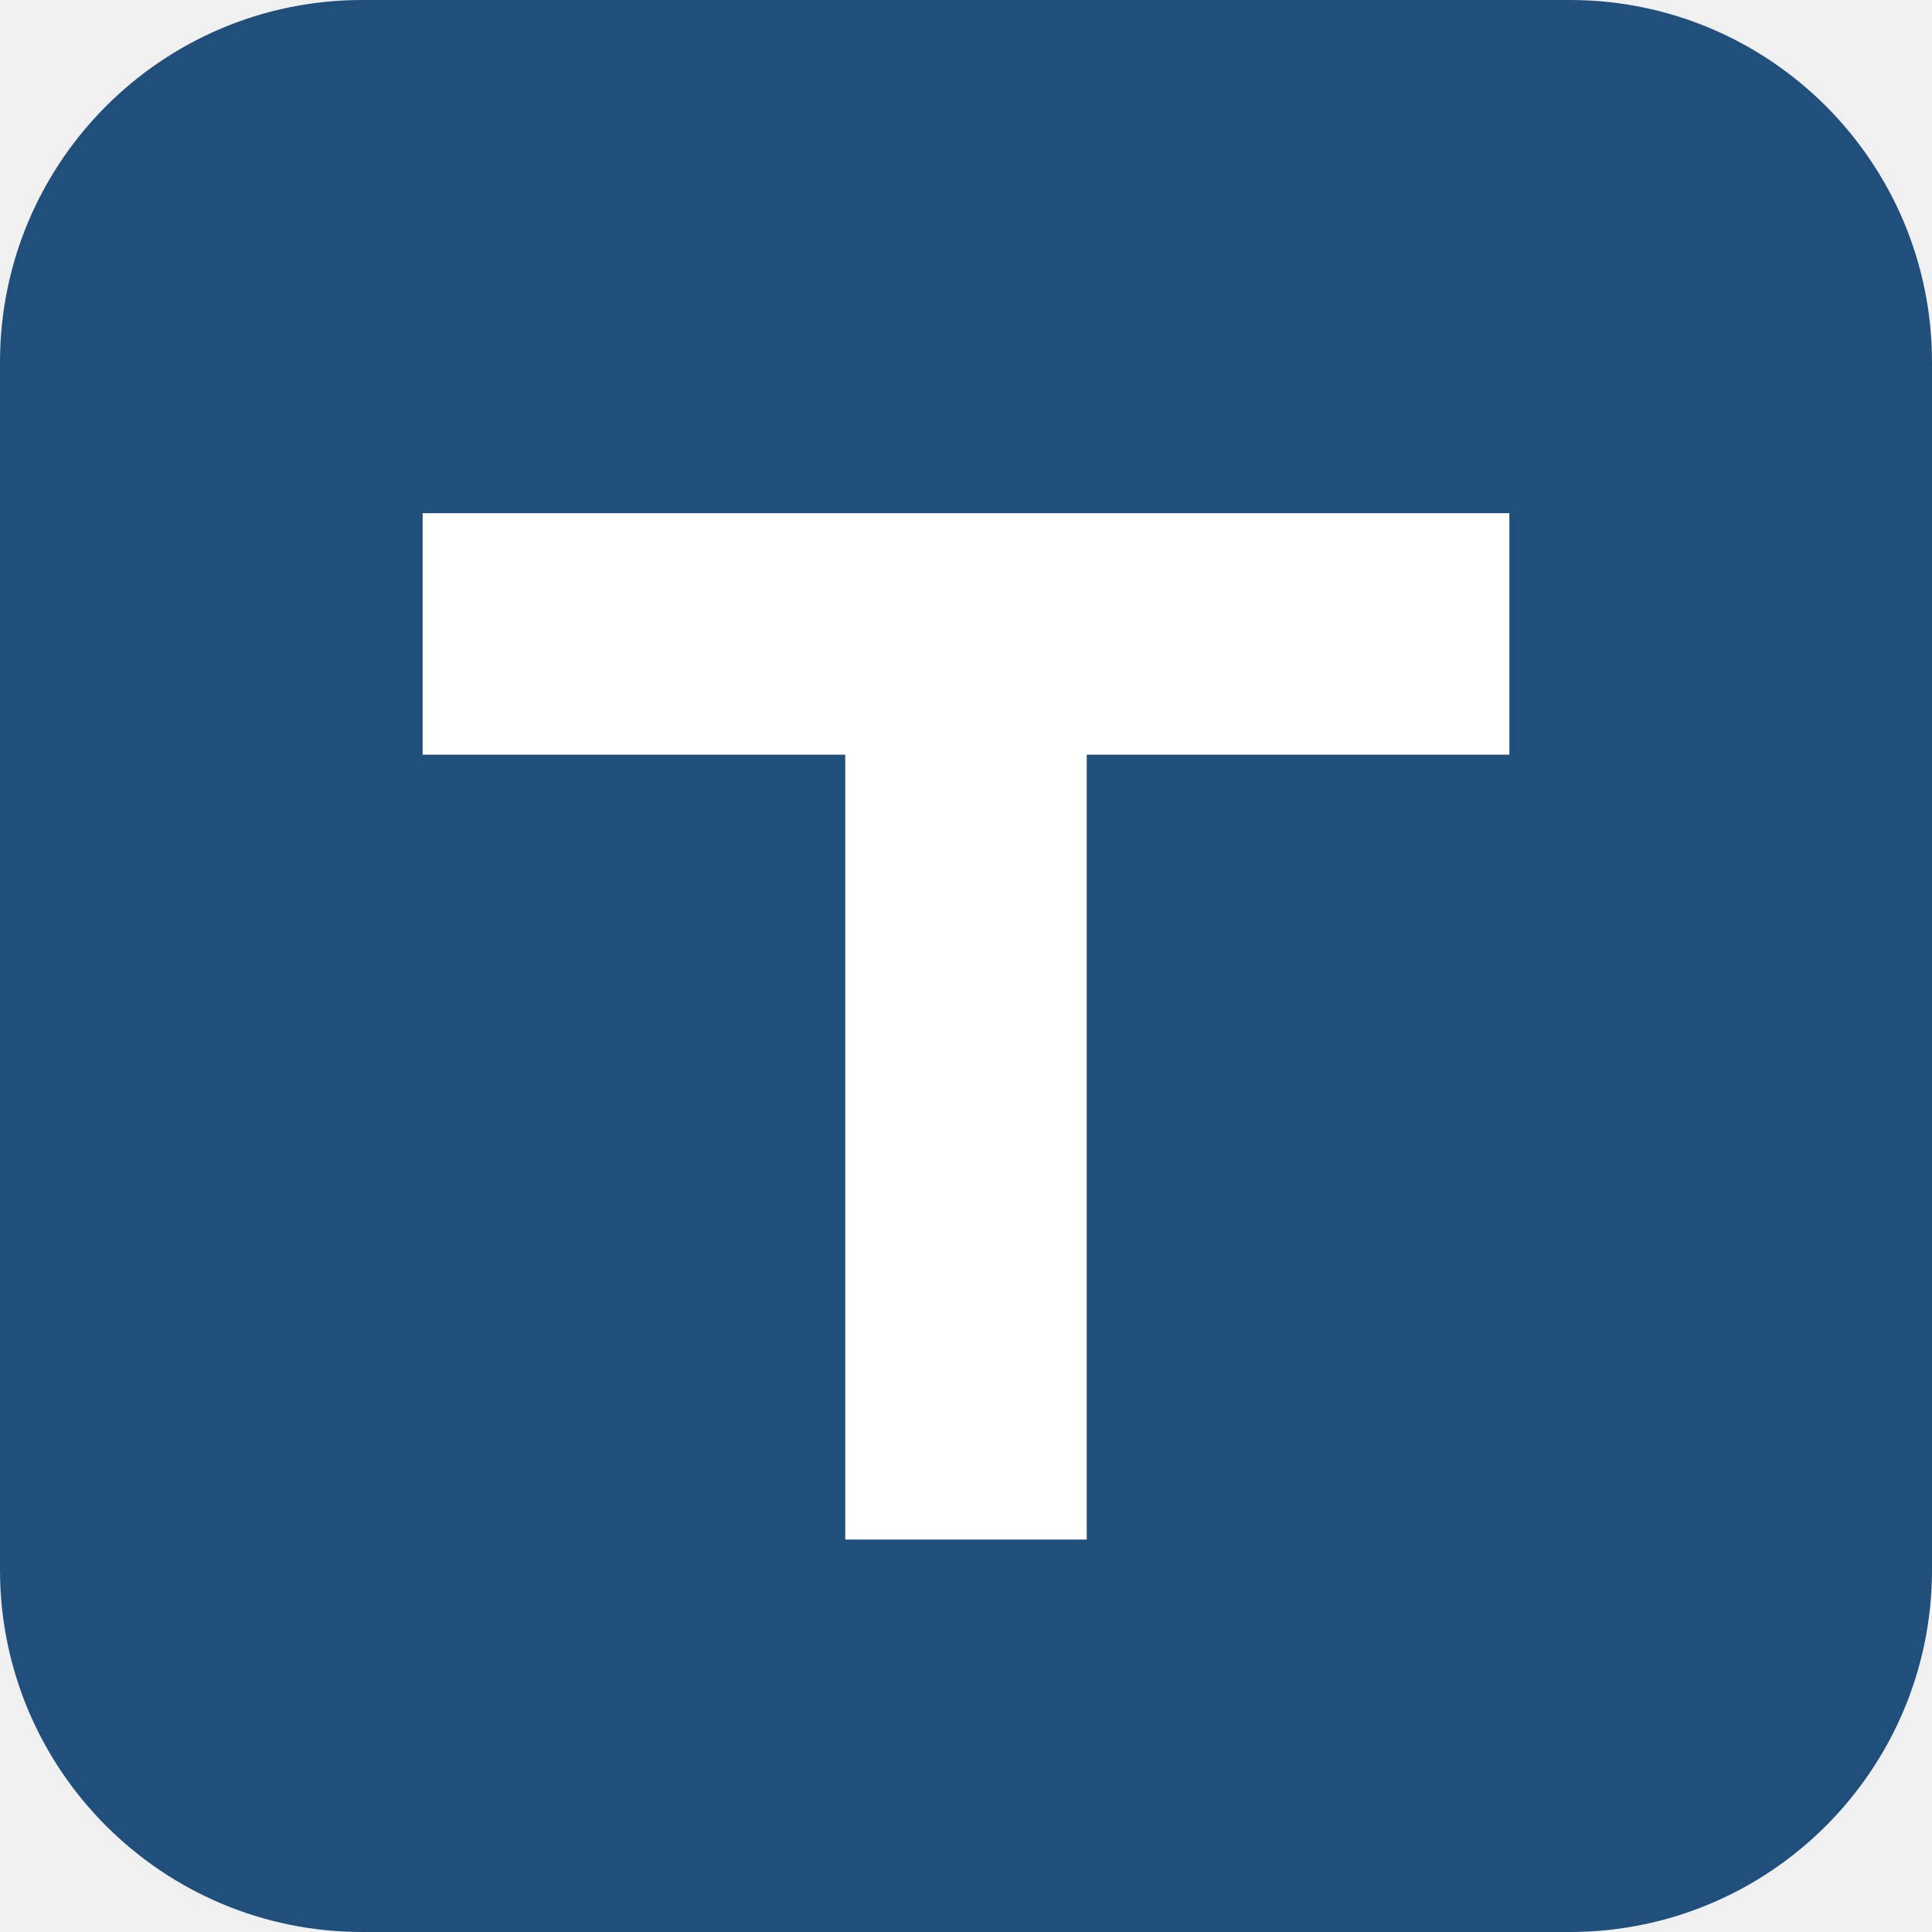
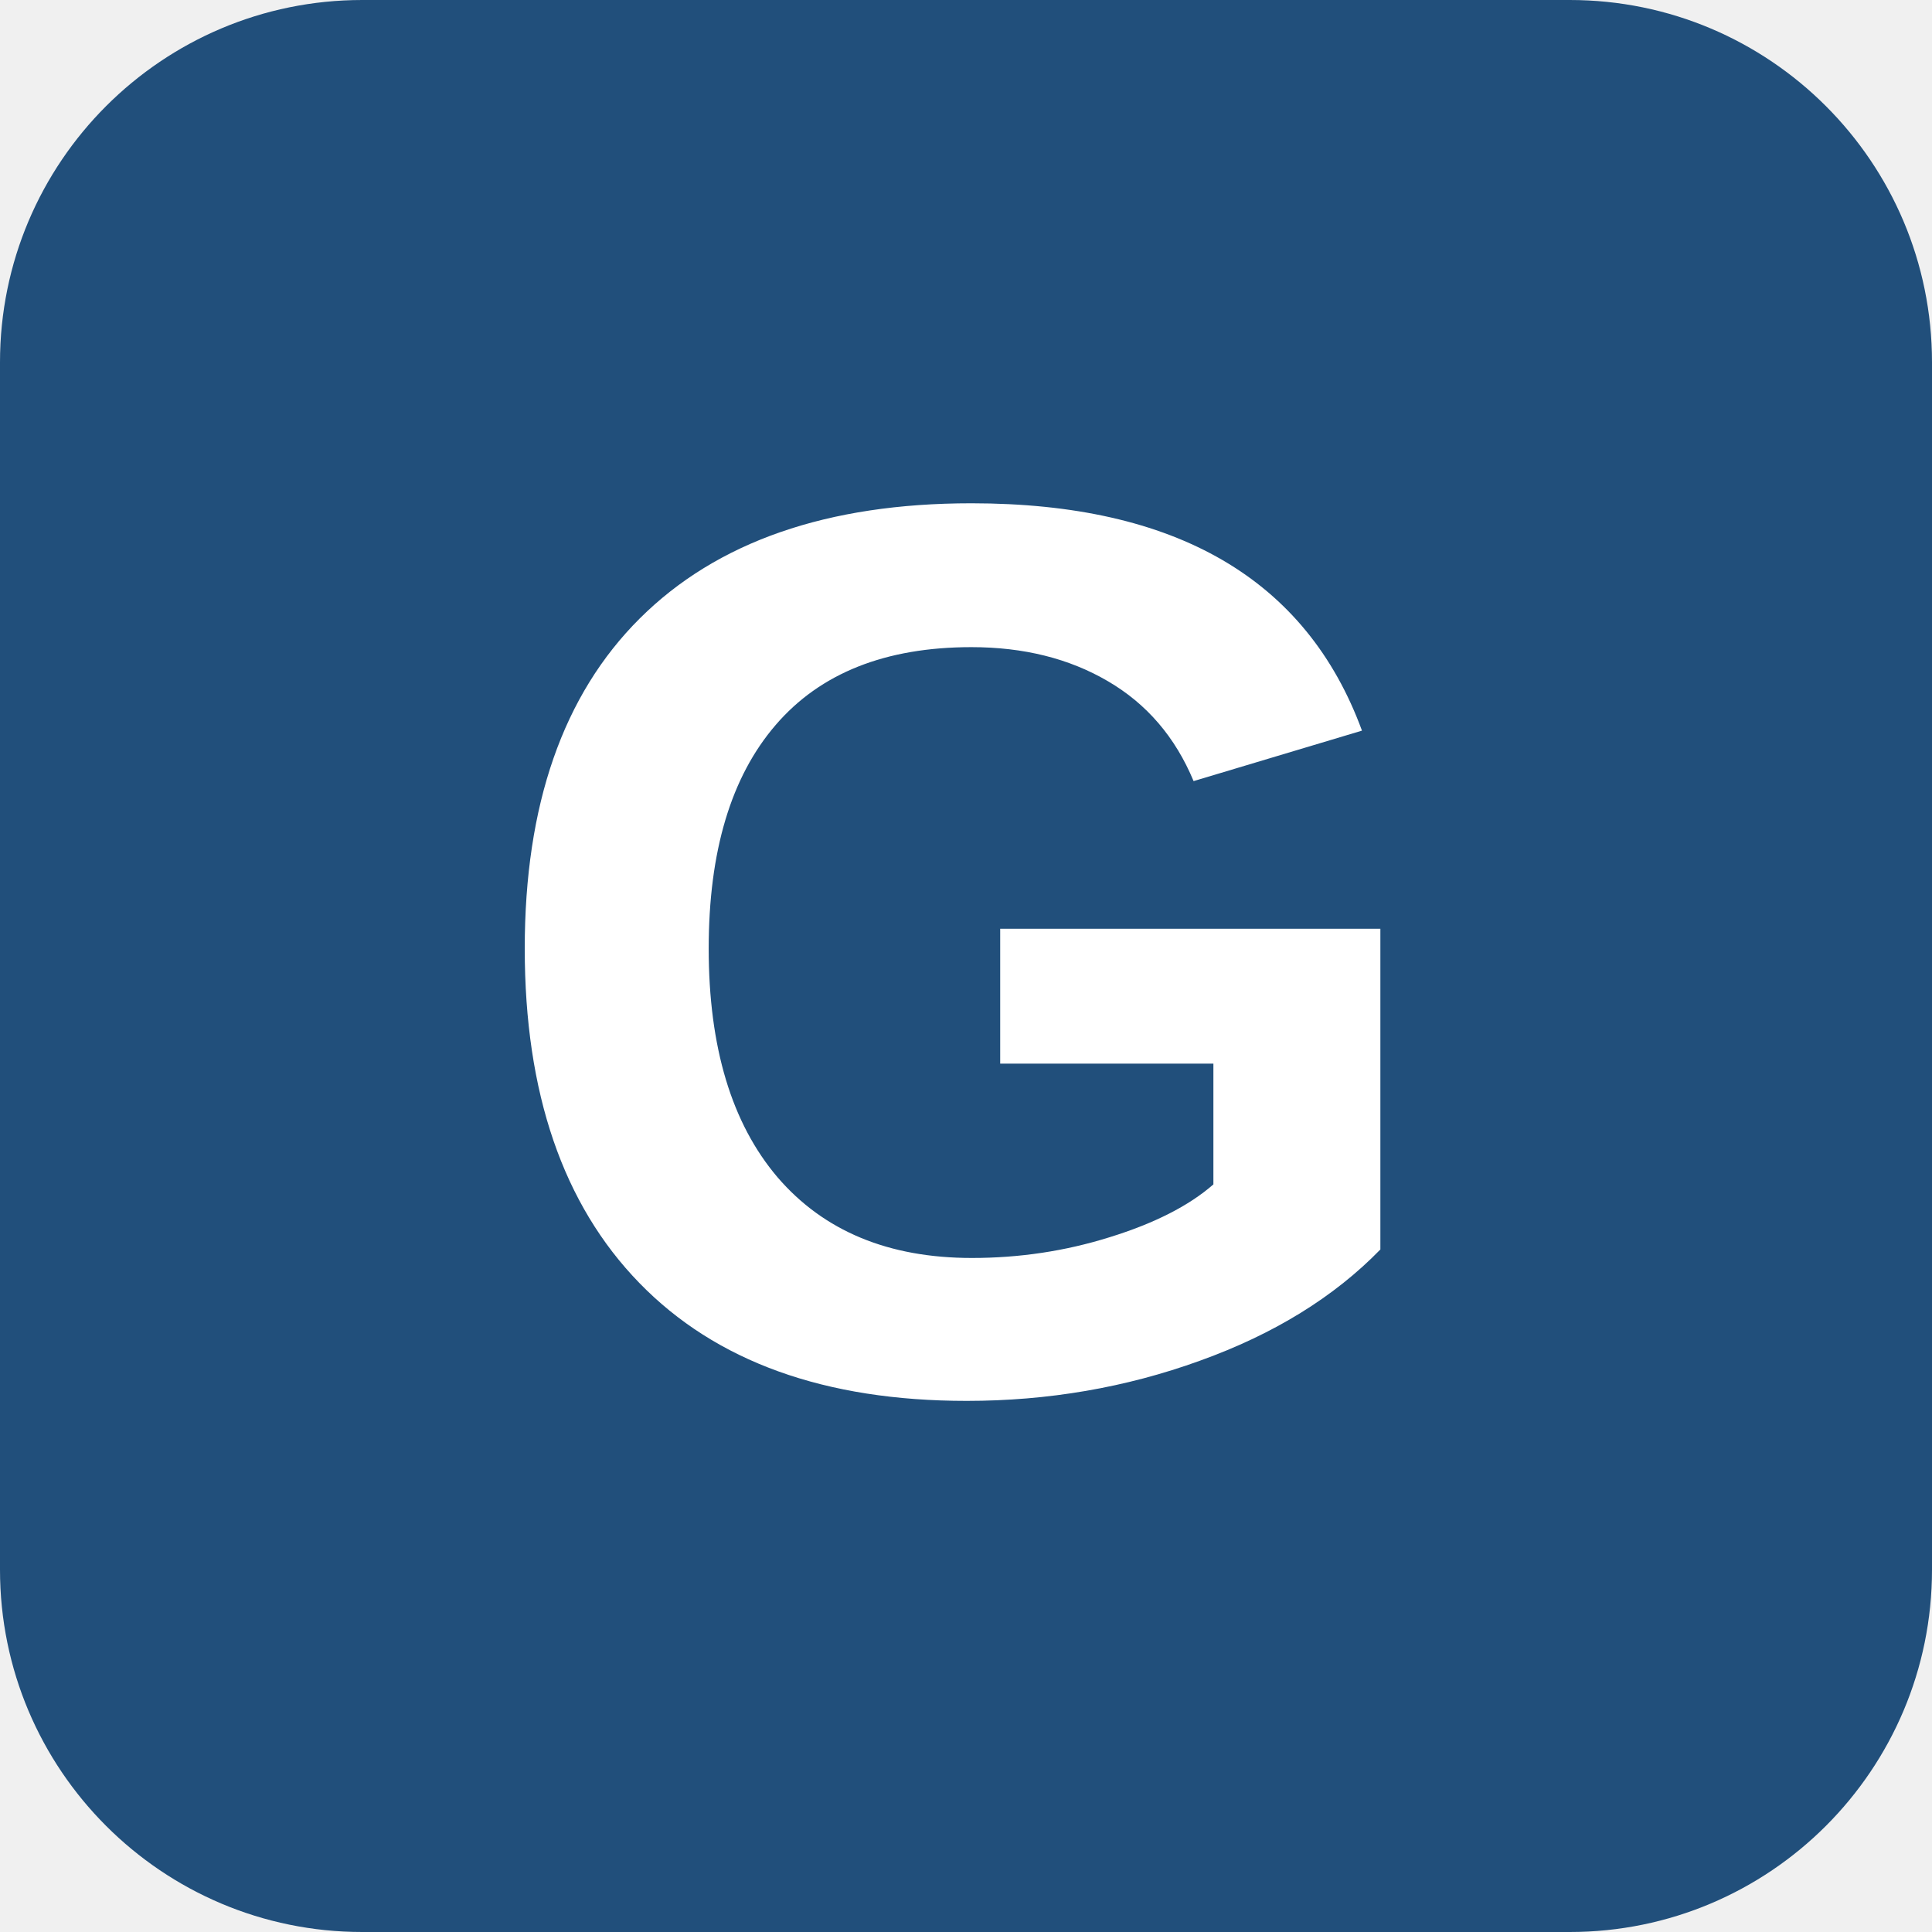
<svg xmlns="http://www.w3.org/2000/svg" viewBox="0 0 64 64">
  <rect width="64" height="64" rx="12" fill="#214f7b" />
-   <path d="M14 17h36v8H36v26h-8V25H14z" fill="#fff" />
+   <text x="32" y="46" text-anchor="middle" font-family="Arial, Helvetica, sans-serif" font-size="42" font-weight="700" fill="#fff">G</text>
</svg>
